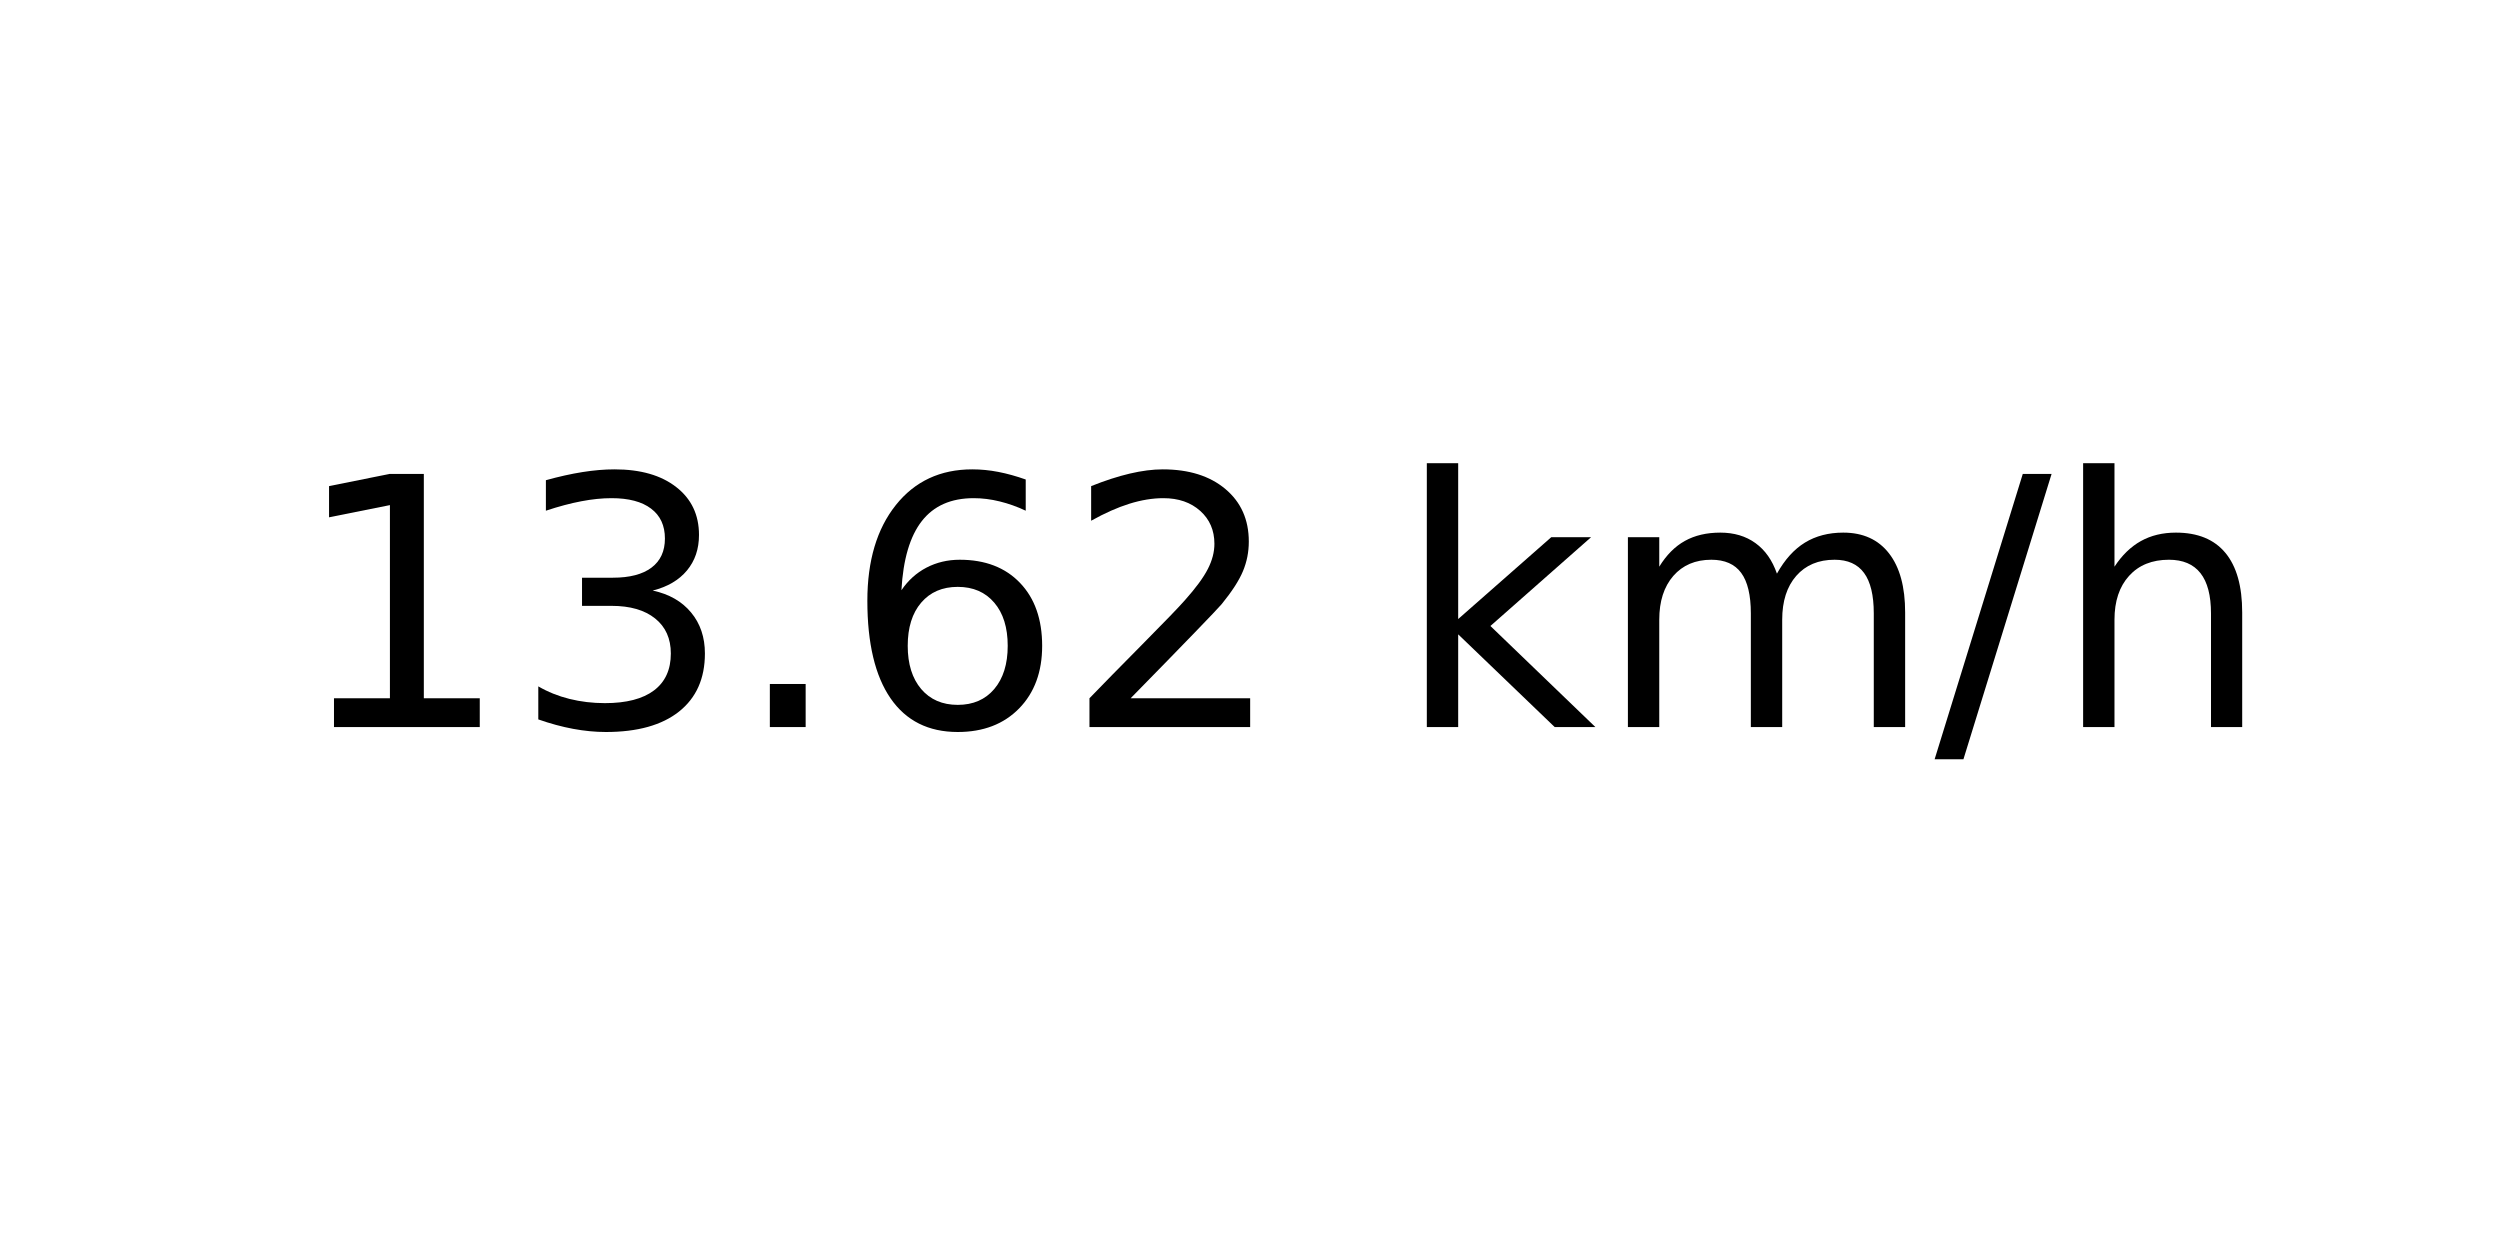
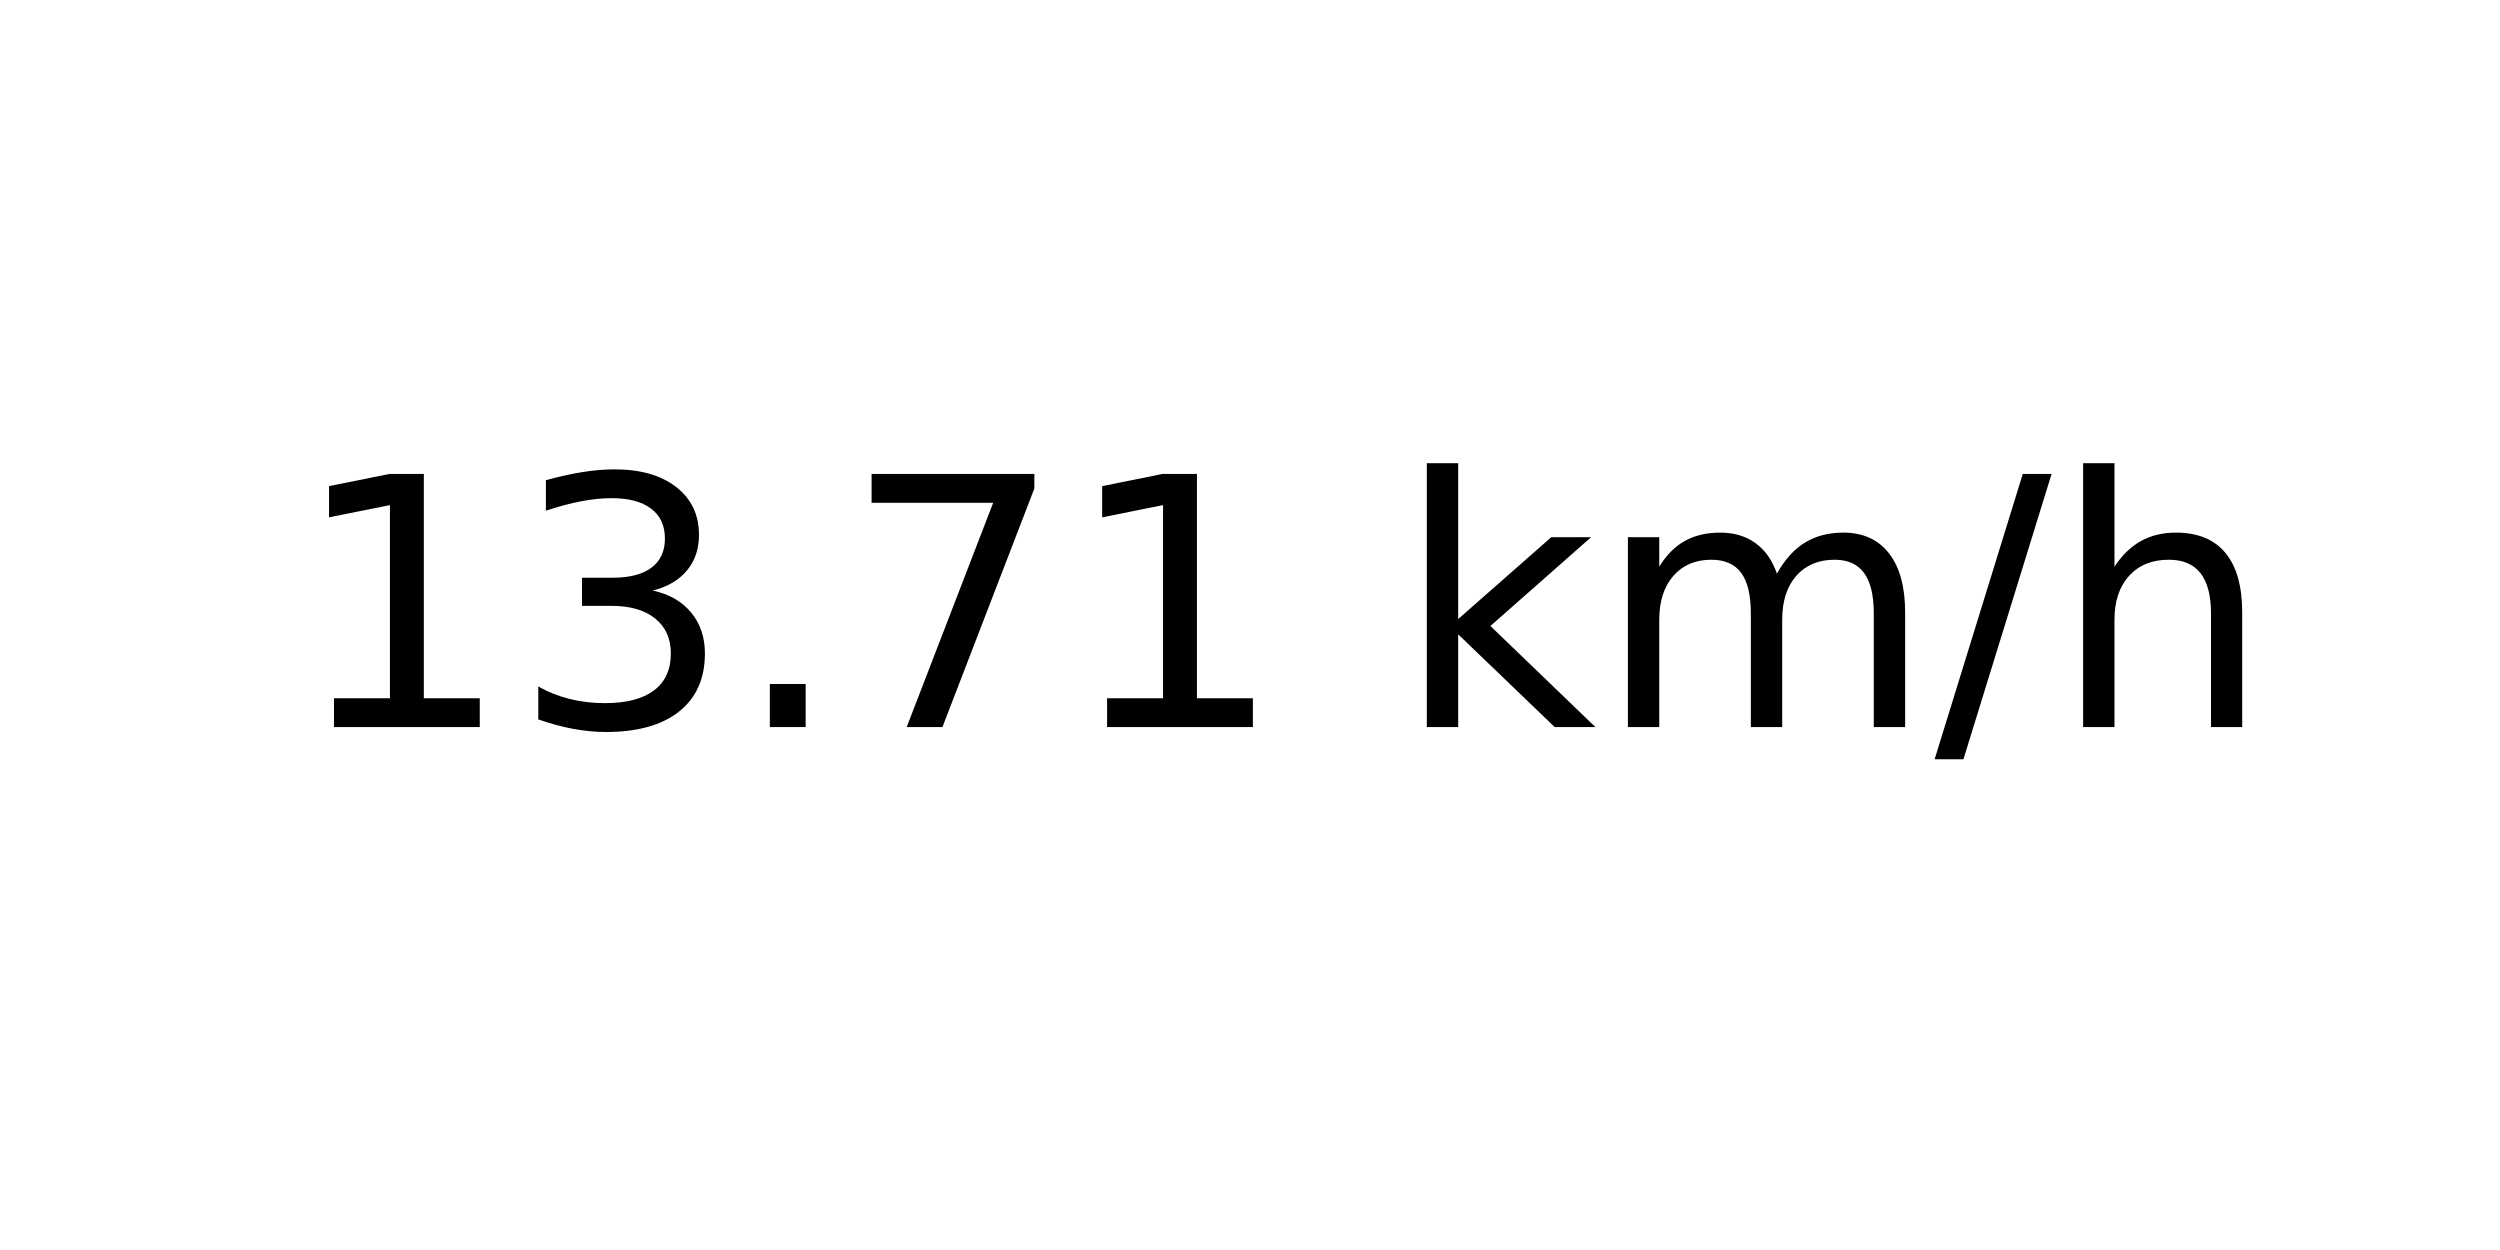
<svg xmlns="http://www.w3.org/2000/svg" xmlns:xlink="http://www.w3.org/1999/xlink" width="72pt" height="36pt" viewBox="0 0 72 36" version="1.1">
  <defs>
    <style type="text/css">*{stroke-linejoin: round; stroke-linecap: butt}</style>
  </defs>
  <g id="figure_1">
    <g id="axes_1">
      <g id="text_1">
        <g transform="translate(8.378125 20.93937) scale(0.1 -0.1)">
          <defs>
            <path id="DejaVuSans-31" d="M 794 531  L 1825 531  L 1825 4091  L 703 3866  L 703 4441  L 1819 4666  L 2450 4666  L 2450 531  L 3481 531  L 3481 0  L 794 0  L 794 531  z " transform="scale(0.015625)" />
            <path id="DejaVuSans-33" d="M 2597 2516  Q 3050 2419 3304 2112  Q 3559 1806 3559 1356  Q 3559 666 3084 287  Q 2609 -91 1734 -91  Q 1441 -91 1130 -33  Q 819 25 488 141  L 488 750  Q 750 597 1062 519  Q 1375 441 1716 441  Q 2309 441 2620 675  Q 2931 909 2931 1356  Q 2931 1769 2642 2001  Q 2353 2234 1838 2234  L 1294 2234  L 1294 2753  L 1863 2753  Q 2328 2753 2575 2939  Q 2822 3125 2822 3475  Q 2822 3834 2567 4026  Q 2313 4219 1838 4219  Q 1578 4219 1281 4162  Q 984 4106 628 3988  L 628 4550  Q 988 4650 1302 4700  Q 1616 4750 1894 4750  Q 2613 4750 3031 4423  Q 3450 4097 3450 3541  Q 3450 3153 3228 2886  Q 3006 2619 2597 2516  z " transform="scale(0.015625)" />
            <path id="DejaVuSans-2e" d="M 684 794  L 1344 794  L 1344 0  L 684 0  L 684 794  z " transform="scale(0.015625)" />
-             <path id="DejaVuSans-36" d="M 2113 2584  Q 1688 2584 1439 2293  Q 1191 2003 1191 1497  Q 1191 994 1439 701  Q 1688 409 2113 409  Q 2538 409 2786 701  Q 3034 994 3034 1497  Q 3034 2003 2786 2293  Q 2538 2584 2113 2584  z M 3366 4563  L 3366 3988  Q 3128 4100 2886 4159  Q 2644 4219 2406 4219  Q 1781 4219 1451 3797  Q 1122 3375 1075 2522  Q 1259 2794 1537 2939  Q 1816 3084 2150 3084  Q 2853 3084 3261 2657  Q 3669 2231 3669 1497  Q 3669 778 3244 343  Q 2819 -91 2113 -91  Q 1303 -91 875 529  Q 447 1150 447 2328  Q 447 3434 972 4092  Q 1497 4750 2381 4750  Q 2619 4750 2861 4703  Q 3103 4656 3366 4563  z " transform="scale(0.015625)" />
-             <path id="DejaVuSans-32" d="M 1228 531  L 3431 531  L 3431 0  L 469 0  L 469 531  Q 828 903 1448 1529  Q 2069 2156 2228 2338  Q 2531 2678 2651 2914  Q 2772 3150 2772 3378  Q 2772 3750 2511 3984  Q 2250 4219 1831 4219  Q 1534 4219 1204 4116  Q 875 4013 500 3803  L 500 4441  Q 881 4594 1212 4672  Q 1544 4750 1819 4750  Q 2544 4750 2975 4387  Q 3406 4025 3406 3419  Q 3406 3131 3298 2873  Q 3191 2616 2906 2266  Q 2828 2175 2409 1742  Q 1991 1309 1228 531  z " transform="scale(0.015625)" />
+             <path id="DejaVuSans-37" d="M 525 4666  L 3525 4666  L 3525 4397  L 1831 0  L 1172 0  L 2766 4134  L 525 4134  L 525 4666  z " transform="scale(0.015625)" />
            <path id="DejaVuSans-20" transform="scale(0.015625)" />
            <path id="DejaVuSans-6b" d="M 581 4863  L 1159 4863  L 1159 1991  L 2875 3500  L 3609 3500  L 1753 1863  L 3688 0  L 2938 0  L 1159 1709  L 1159 0  L 581 0  L 581 4863  z " transform="scale(0.015625)" />
            <path id="DejaVuSans-6d" d="M 3328 2828  Q 3544 3216 3844 3400  Q 4144 3584 4550 3584  Q 5097 3584 5394 3201  Q 5691 2819 5691 2113  L 5691 0  L 5113 0  L 5113 2094  Q 5113 2597 4934 2840  Q 4756 3084 4391 3084  Q 3944 3084 3684 2787  Q 3425 2491 3425 1978  L 3425 0  L 2847 0  L 2847 2094  Q 2847 2600 2669 2842  Q 2491 3084 2119 3084  Q 1678 3084 1418 2786  Q 1159 2488 1159 1978  L 1159 0  L 581 0  L 581 3500  L 1159 3500  L 1159 2956  Q 1356 3278 1631 3431  Q 1906 3584 2284 3584  Q 2666 3584 2933 3390  Q 3200 3197 3328 2828  z " transform="scale(0.015625)" />
            <path id="DejaVuSans-2f" d="M 1625 4666  L 2156 4666  L 531 -594  L 0 -594  L 1625 4666  z " transform="scale(0.015625)" />
            <path id="DejaVuSans-68" d="M 3513 2113  L 3513 0  L 2938 0  L 2938 2094  Q 2938 2591 2744 2837  Q 2550 3084 2163 3084  Q 1697 3084 1428 2787  Q 1159 2491 1159 1978  L 1159 0  L 581 0  L 581 4863  L 1159 4863  L 1159 2956  Q 1366 3272 1645 3428  Q 1925 3584 2291 3584  Q 2894 3584 3203 3211  Q 3513 2838 3513 2113  z " transform="scale(0.015625)" />
          </defs>
          <use xlink:href="#DejaVuSans-31" />
          <use xlink:href="#DejaVuSans-33" x="63.623" />
          <use xlink:href="#DejaVuSans-2e" x="127.246" />
-           <use xlink:href="#DejaVuSans-36" x="159.033" />
-           <use xlink:href="#DejaVuSans-32" x="222.656" />
+           <use xlink:href="#DejaVuSans-37" x="159.033" />
+           <use xlink:href="#DejaVuSans-31" x="222.656" />
          <use xlink:href="#DejaVuSans-20" x="286.279" />
          <use xlink:href="#DejaVuSans-6b" x="318.066" />
          <use xlink:href="#DejaVuSans-6d" x="375.977" />
          <use xlink:href="#DejaVuSans-2f" x="473.389" />
          <use xlink:href="#DejaVuSans-68" x="507.08" />
        </g>
      </g>
    </g>
  </g>
</svg>
